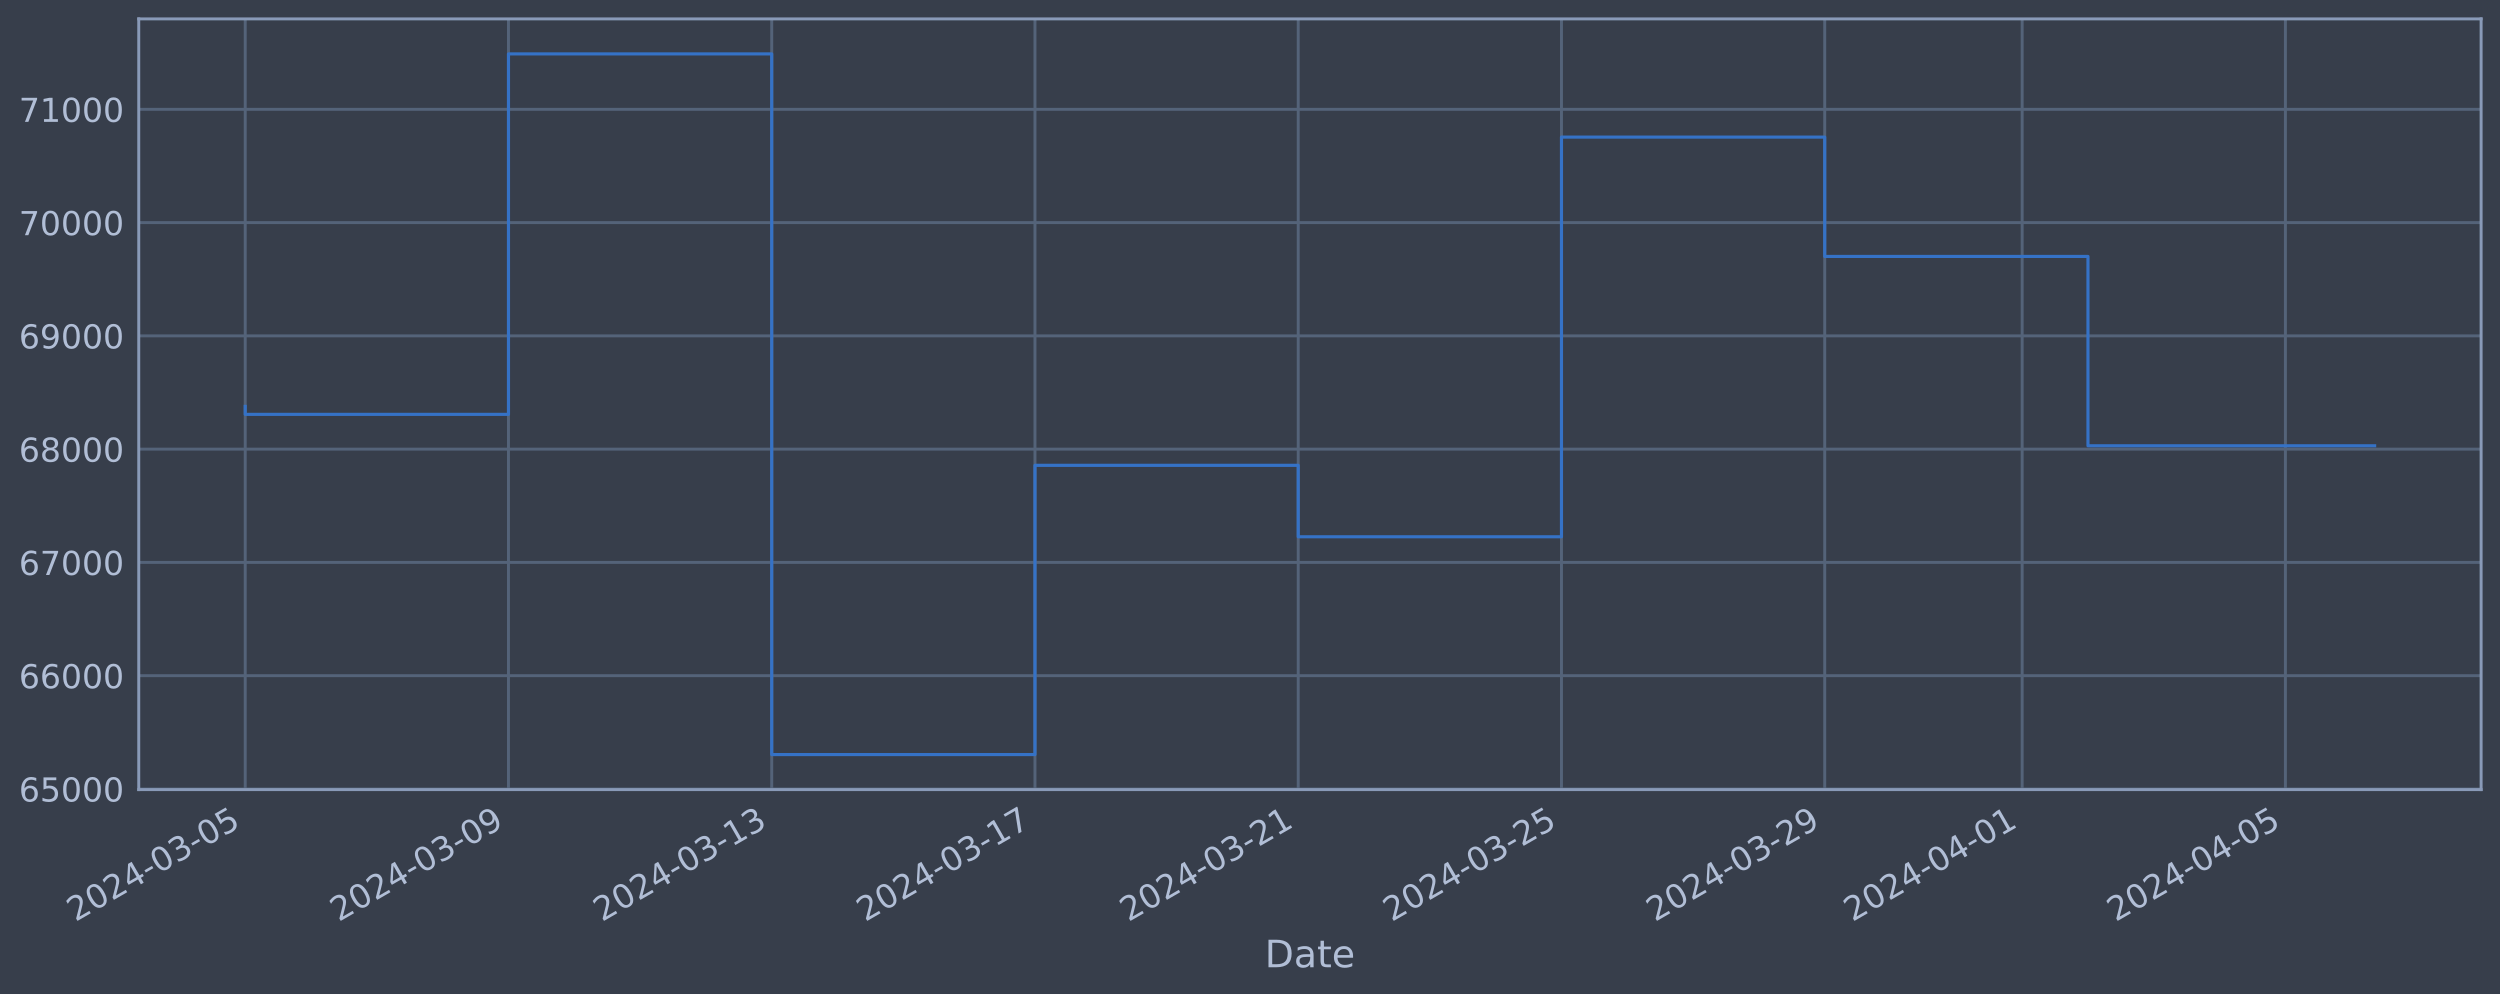
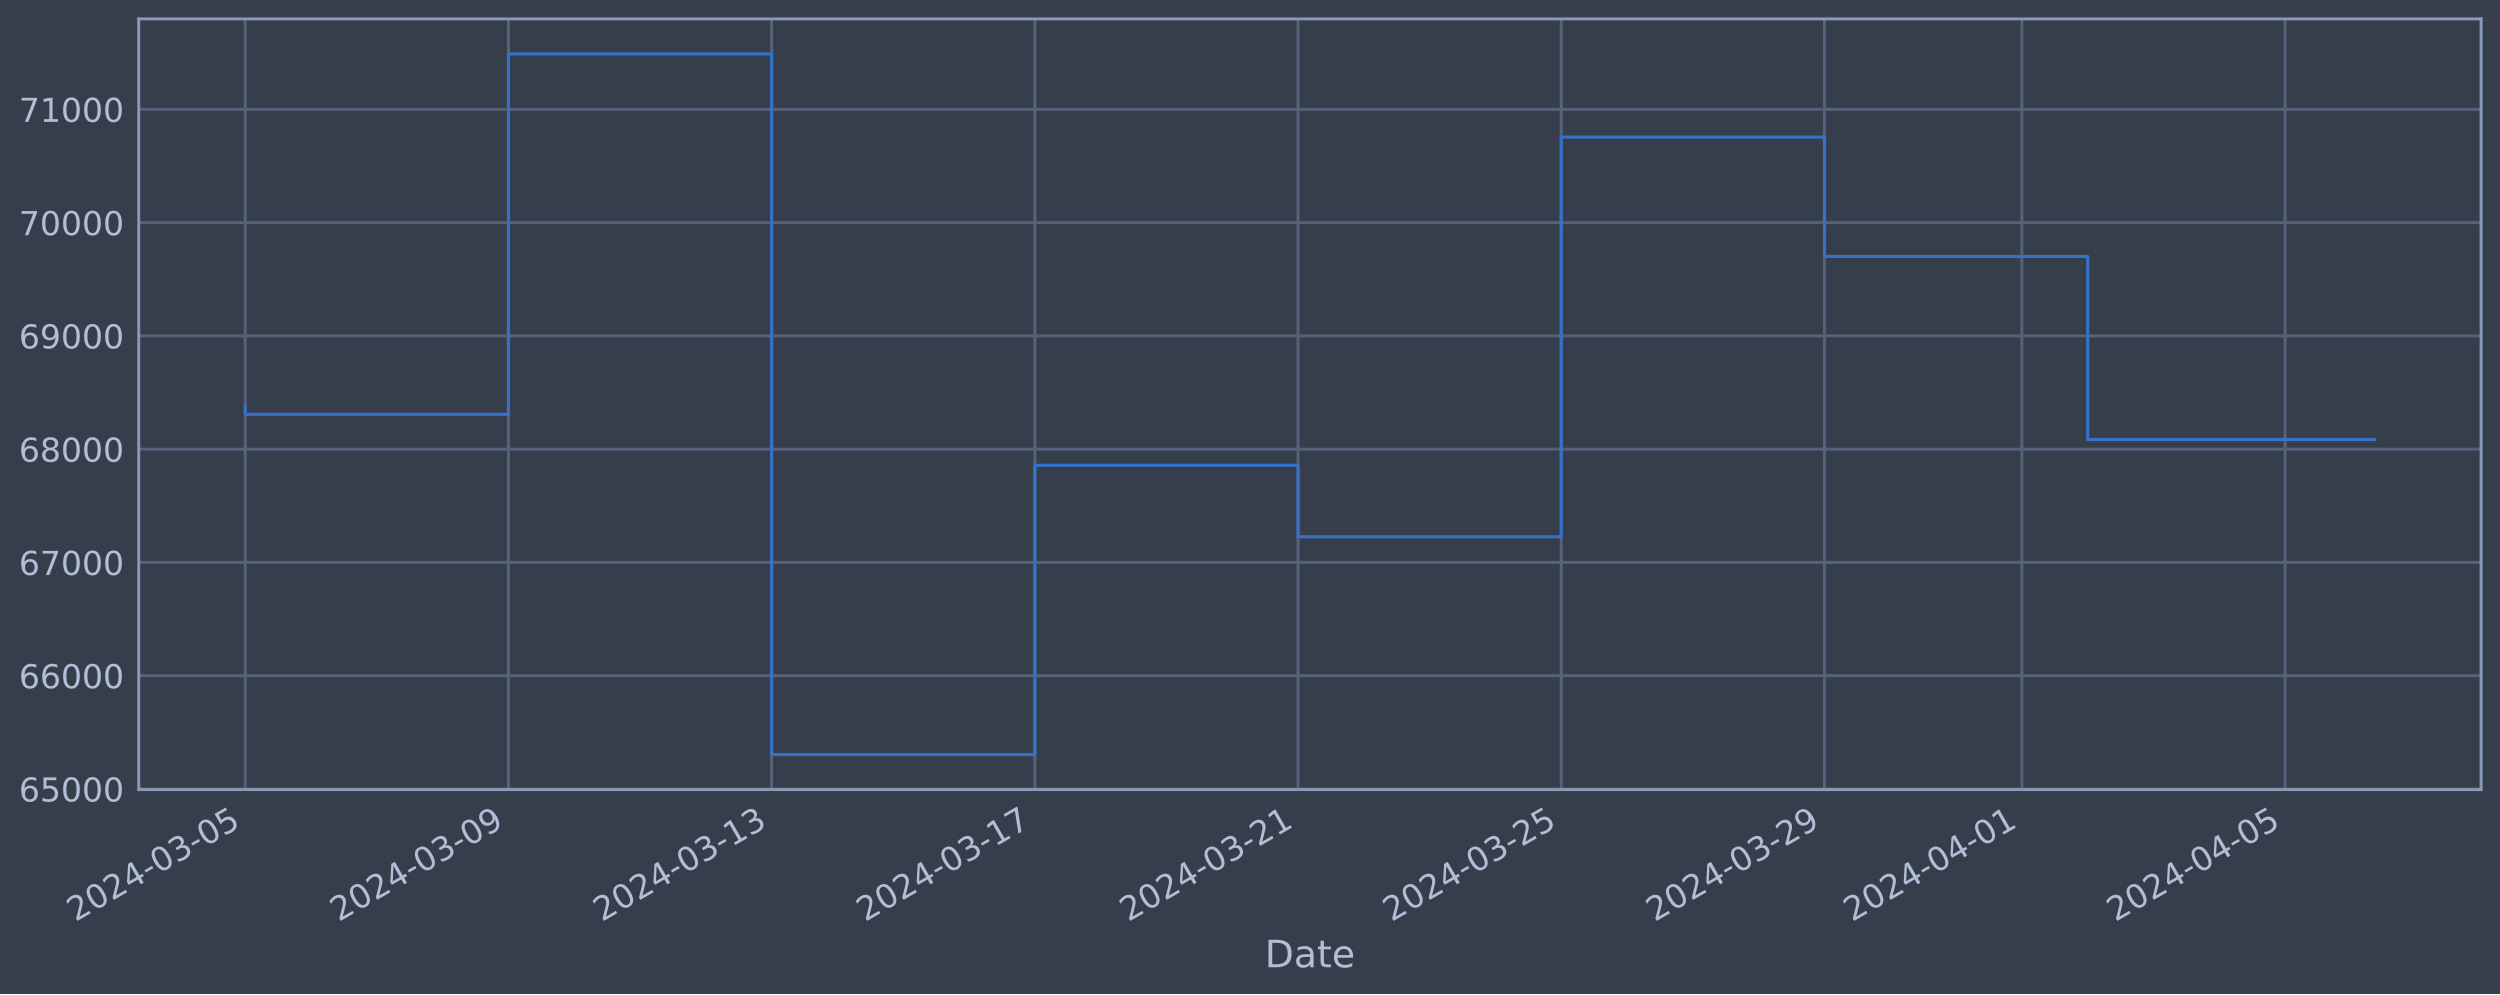
<svg xmlns="http://www.w3.org/2000/svg" xmlns:xlink="http://www.w3.org/1999/xlink" width="952.884pt" height="378.87pt" viewBox="0 0 952.884 378.87" version="1.1">
  <defs>
    <style type="text/css">*{stroke-linejoin: round; stroke-linecap: butt}</style>
  </defs>
  <g id="figure_1">
    <g id="patch_1">
      <path d="M 0 378.87  L 952.884 378.87  L 952.884 0  L 0 0  z " style="fill: #373e4b" />
    </g>
    <g id="axes_1">
      <g id="patch_2">
        <path d="M 52.884 300.96  L 945.684 300.96  L 945.684 7.2  L 52.884 7.2  z " style="fill: #373e4b" />
      </g>
      <g id="matplotlib.axis_1">
        <g id="xtick_1">
          <g id="line2d_1">
-             <path d="M 93.466 300.96  L 93.466 7.2  " clip-path="url(#pf5ba74f85c)" style="fill: none; stroke: #546379; stroke-width: 1.12; stroke-linecap: square" />
+             <path d="M 93.466 300.96  L 93.466 7.2  " clip-path="url(#p51ad0a4613)" style="fill: none; stroke: #546379; stroke-width: 1.12; stroke-linecap: square" />
          </g>
          <g id="line2d_2" />
          <g id="text_1">
            <g style="fill: #b1bed6" transform="translate(28.74006 351.4642) rotate(-30) scale(0.126 -0.126)">
              <defs>
                <path id="DejaVuSans-32" d="M 1228 531  L 3431 531  L 3431 0  L 469 0  L 469 531  Q 828 903 1448 1529  Q 2069 2156 2228 2338  Q 2531 2678 2651 2914  Q 2772 3150 2772 3378  Q 2772 3750 2511 3984  Q 2250 4219 1831 4219  Q 1534 4219 1204 4116  Q 875 4013 500 3803  L 500 4441  Q 881 4594 1212 4672  Q 1544 4750 1819 4750  Q 2544 4750 2975 4387  Q 3406 4025 3406 3419  Q 3406 3131 3298 2873  Q 3191 2616 2906 2266  Q 2828 2175 2409 1742  Q 1991 1309 1228 531  z " transform="scale(0.015625)" />
                <path id="DejaVuSans-30" d="M 2034 4250  Q 1547 4250 1301 3770  Q 1056 3291 1056 2328  Q 1056 1369 1301 889  Q 1547 409 2034 409  Q 2525 409 2770 889  Q 3016 1369 3016 2328  Q 3016 3291 2770 3770  Q 2525 4250 2034 4250  z M 2034 4750  Q 2819 4750 3233 4129  Q 3647 3509 3647 2328  Q 3647 1150 3233 529  Q 2819 -91 2034 -91  Q 1250 -91 836 529  Q 422 1150 422 2328  Q 422 3509 836 4129  Q 1250 4750 2034 4750  z " transform="scale(0.015625)" />
                <path id="DejaVuSans-34" d="M 2419 4116  L 825 1625  L 2419 1625  L 2419 4116  z M 2253 4666  L 3047 4666  L 3047 1625  L 3713 1625  L 3713 1100  L 3047 1100  L 3047 0  L 2419 0  L 2419 1100  L 313 1100  L 313 1709  L 2253 4666  z " transform="scale(0.015625)" />
                <path id="DejaVuSans-2d" d="M 313 2009  L 1997 2009  L 1997 1497  L 313 1497  L 313 2009  z " transform="scale(0.015625)" />
                <path id="DejaVuSans-33" d="M 2597 2516  Q 3050 2419 3304 2112  Q 3559 1806 3559 1356  Q 3559 666 3084 287  Q 2609 -91 1734 -91  Q 1441 -91 1130 -33  Q 819 25 488 141  L 488 750  Q 750 597 1062 519  Q 1375 441 1716 441  Q 2309 441 2620 675  Q 2931 909 2931 1356  Q 2931 1769 2642 2001  Q 2353 2234 1838 2234  L 1294 2234  L 1294 2753  L 1863 2753  Q 2328 2753 2575 2939  Q 2822 3125 2822 3475  Q 2822 3834 2567 4026  Q 2313 4219 1838 4219  Q 1578 4219 1281 4162  Q 984 4106 628 3988  L 628 4550  Q 988 4650 1302 4700  Q 1616 4750 1894 4750  Q 2613 4750 3031 4423  Q 3450 4097 3450 3541  Q 3450 3153 3228 2886  Q 3006 2619 2597 2516  z " transform="scale(0.015625)" />
                <path id="DejaVuSans-35" d="M 691 4666  L 3169 4666  L 3169 4134  L 1269 4134  L 1269 2991  Q 1406 3038 1543 3061  Q 1681 3084 1819 3084  Q 2600 3084 3056 2656  Q 3513 2228 3513 1497  Q 3513 744 3044 326  Q 2575 -91 1722 -91  Q 1428 -91 1123 -41  Q 819 9 494 109  L 494 744  Q 775 591 1075 516  Q 1375 441 1709 441  Q 2250 441 2565 725  Q 2881 1009 2881 1497  Q 2881 1984 2565 2268  Q 2250 2553 1709 2553  Q 1456 2553 1204 2497  Q 953 2441 691 2322  L 691 4666  z " transform="scale(0.015625)" />
              </defs>
              <use xlink:href="#DejaVuSans-32" />
              <use xlink:href="#DejaVuSans-30" x="63.623" />
              <use xlink:href="#DejaVuSans-32" x="127.246" />
              <use xlink:href="#DejaVuSans-34" x="190.869" />
              <use xlink:href="#DejaVuSans-2d" x="254.492" />
              <use xlink:href="#DejaVuSans-30" x="290.576" />
              <use xlink:href="#DejaVuSans-33" x="354.199" />
              <use xlink:href="#DejaVuSans-2d" x="417.822" />
              <use xlink:href="#DejaVuSans-30" x="453.906" />
              <use xlink:href="#DejaVuSans-35" x="517.529" />
            </g>
          </g>
        </g>
        <g id="xtick_2">
          <g id="line2d_3">
-             <path d="M 193.804 300.96  L 193.804 7.2  " clip-path="url(#pf5ba74f85c)" style="fill: none; stroke: #546379; stroke-width: 1.12; stroke-linecap: square" />
+             <path d="M 193.788 300.96  L 193.788 7.2  " clip-path="url(#p51ad0a4613)" style="fill: none; stroke: #546379; stroke-width: 1.12; stroke-linecap: square" />
          </g>
          <g id="line2d_4" />
          <g id="text_2">
-             <g style="fill: #b1bed6" transform="translate(129.0789 351.4642) rotate(-30) scale(0.126 -0.126)">
+             <g style="fill: #b1bed6" transform="translate(129.0629 351.4642) rotate(-30) scale(0.126 -0.126)">
              <defs>
                <path id="DejaVuSans-39" d="M 703 97  L 703 672  Q 941 559 1184 500  Q 1428 441 1663 441  Q 2288 441 2617 861  Q 2947 1281 2994 2138  Q 2813 1869 2534 1725  Q 2256 1581 1919 1581  Q 1219 1581 811 2004  Q 403 2428 403 3163  Q 403 3881 828 4315  Q 1253 4750 1959 4750  Q 2769 4750 3195 4129  Q 3622 3509 3622 2328  Q 3622 1225 3098 567  Q 2575 -91 1691 -91  Q 1453 -91 1209 -44  Q 966 3 703 97  z M 1959 2075  Q 2384 2075 2632 2365  Q 2881 2656 2881 3163  Q 2881 3666 2632 3958  Q 2384 4250 1959 4250  Q 1534 4250 1286 3958  Q 1038 3666 1038 3163  Q 1038 2656 1286 2365  Q 1534 2075 1959 2075  z " transform="scale(0.015625)" />
              </defs>
              <use xlink:href="#DejaVuSans-32" />
              <use xlink:href="#DejaVuSans-30" x="63.623" />
              <use xlink:href="#DejaVuSans-32" x="127.246" />
              <use xlink:href="#DejaVuSans-34" x="190.869" />
              <use xlink:href="#DejaVuSans-2d" x="254.492" />
              <use xlink:href="#DejaVuSans-30" x="290.576" />
              <use xlink:href="#DejaVuSans-33" x="354.199" />
              <use xlink:href="#DejaVuSans-2d" x="417.822" />
              <use xlink:href="#DejaVuSans-30" x="453.906" />
              <use xlink:href="#DejaVuSans-39" x="517.529" />
            </g>
          </g>
        </g>
        <g id="xtick_3">
          <g id="line2d_5">
-             <path d="M 294.143 300.96  L 294.143 7.2  " clip-path="url(#pf5ba74f85c)" style="fill: none; stroke: #546379; stroke-width: 1.12; stroke-linecap: square" />
+             <path d="M 294.111 300.96  L 294.111 7.2  " clip-path="url(#p51ad0a4613)" style="fill: none; stroke: #546379; stroke-width: 1.12; stroke-linecap: square" />
          </g>
          <g id="line2d_6" />
          <g id="text_3">
-             <g style="fill: #b1bed6" transform="translate(229.4178 351.4642) rotate(-30) scale(0.126 -0.126)">
+             <g style="fill: #b1bed6" transform="translate(229.3856 351.4642) rotate(-30) scale(0.126 -0.126)">
              <defs>
                <path id="DejaVuSans-31" d="M 794 531  L 1825 531  L 1825 4091  L 703 3866  L 703 4441  L 1819 4666  L 2450 4666  L 2450 531  L 3481 531  L 3481 0  L 794 0  L 794 531  z " transform="scale(0.015625)" />
              </defs>
              <use xlink:href="#DejaVuSans-32" />
              <use xlink:href="#DejaVuSans-30" x="63.623" />
              <use xlink:href="#DejaVuSans-32" x="127.246" />
              <use xlink:href="#DejaVuSans-34" x="190.869" />
              <use xlink:href="#DejaVuSans-2d" x="254.492" />
              <use xlink:href="#DejaVuSans-30" x="290.576" />
              <use xlink:href="#DejaVuSans-33" x="354.199" />
              <use xlink:href="#DejaVuSans-2d" x="417.822" />
              <use xlink:href="#DejaVuSans-31" x="453.906" />
              <use xlink:href="#DejaVuSans-33" x="517.529" />
            </g>
          </g>
        </g>
        <g id="xtick_4">
          <g id="line2d_7">
-             <path d="M 394.482 300.96  L 394.482 7.2  " clip-path="url(#pf5ba74f85c)" style="fill: none; stroke: #546379; stroke-width: 1.12; stroke-linecap: square" />
+             <path d="M 394.434 300.96  L 394.434 7.2  " clip-path="url(#p51ad0a4613)" style="fill: none; stroke: #546379; stroke-width: 1.12; stroke-linecap: square" />
          </g>
          <g id="line2d_8" />
          <g id="text_4">
-             <g style="fill: #b1bed6" transform="translate(329.7567 351.4642) rotate(-30) scale(0.126 -0.126)">
+             <g style="fill: #b1bed6" transform="translate(329.7084 351.4642) rotate(-30) scale(0.126 -0.126)">
              <defs>
                <path id="DejaVuSans-37" d="M 525 4666  L 3525 4666  L 3525 4397  L 1831 0  L 1172 0  L 2766 4134  L 525 4134  L 525 4666  z " transform="scale(0.015625)" />
              </defs>
              <use xlink:href="#DejaVuSans-32" />
              <use xlink:href="#DejaVuSans-30" x="63.623" />
              <use xlink:href="#DejaVuSans-32" x="127.246" />
              <use xlink:href="#DejaVuSans-34" x="190.869" />
              <use xlink:href="#DejaVuSans-2d" x="254.492" />
              <use xlink:href="#DejaVuSans-30" x="290.576" />
              <use xlink:href="#DejaVuSans-33" x="354.199" />
              <use xlink:href="#DejaVuSans-2d" x="417.822" />
              <use xlink:href="#DejaVuSans-31" x="453.906" />
              <use xlink:href="#DejaVuSans-37" x="517.529" />
            </g>
          </g>
        </g>
        <g id="xtick_5">
          <g id="line2d_9">
-             <path d="M 494.821 300.96  L 494.821 7.2  " clip-path="url(#pf5ba74f85c)" style="fill: none; stroke: #546379; stroke-width: 1.12; stroke-linecap: square" />
+             <path d="M 494.757 300.96  L 494.757 7.2  " clip-path="url(#p51ad0a4613)" style="fill: none; stroke: #546379; stroke-width: 1.12; stroke-linecap: square" />
          </g>
          <g id="line2d_10" />
          <g id="text_5">
-             <g style="fill: #b1bed6" transform="translate(430.0955 351.4642) rotate(-30) scale(0.126 -0.126)">
+             <g style="fill: #b1bed6" transform="translate(430.0312 351.4642) rotate(-30) scale(0.126 -0.126)">
              <use xlink:href="#DejaVuSans-32" />
              <use xlink:href="#DejaVuSans-30" x="63.623" />
              <use xlink:href="#DejaVuSans-32" x="127.246" />
              <use xlink:href="#DejaVuSans-34" x="190.869" />
              <use xlink:href="#DejaVuSans-2d" x="254.492" />
              <use xlink:href="#DejaVuSans-30" x="290.576" />
              <use xlink:href="#DejaVuSans-33" x="354.199" />
              <use xlink:href="#DejaVuSans-2d" x="417.822" />
              <use xlink:href="#DejaVuSans-32" x="453.906" />
              <use xlink:href="#DejaVuSans-31" x="517.529" />
            </g>
          </g>
        </g>
        <g id="xtick_6">
          <g id="line2d_11">
-             <path d="M 595.16 300.96  L 595.16 7.2  " clip-path="url(#pf5ba74f85c)" style="fill: none; stroke: #546379; stroke-width: 1.12; stroke-linecap: square" />
+             <path d="M 595.08 300.96  L 595.08 7.2  " clip-path="url(#p51ad0a4613)" style="fill: none; stroke: #546379; stroke-width: 1.12; stroke-linecap: square" />
          </g>
          <g id="line2d_12" />
          <g id="text_6">
-             <g style="fill: #b1bed6" transform="translate(530.4344 351.4642) rotate(-30) scale(0.126 -0.126)">
+             <g style="fill: #b1bed6" transform="translate(530.354 351.4642) rotate(-30) scale(0.126 -0.126)">
              <use xlink:href="#DejaVuSans-32" />
              <use xlink:href="#DejaVuSans-30" x="63.623" />
              <use xlink:href="#DejaVuSans-32" x="127.246" />
              <use xlink:href="#DejaVuSans-34" x="190.869" />
              <use xlink:href="#DejaVuSans-2d" x="254.492" />
              <use xlink:href="#DejaVuSans-30" x="290.576" />
              <use xlink:href="#DejaVuSans-33" x="354.199" />
              <use xlink:href="#DejaVuSans-2d" x="417.822" />
              <use xlink:href="#DejaVuSans-32" x="453.906" />
              <use xlink:href="#DejaVuSans-35" x="517.529" />
            </g>
          </g>
        </g>
        <g id="xtick_7">
          <g id="line2d_13">
-             <path d="M 695.499 300.96  L 695.499 7.2  " clip-path="url(#pf5ba74f85c)" style="fill: none; stroke: #546379; stroke-width: 1.12; stroke-linecap: square" />
+             <path d="M 695.402 300.96  L 695.402 7.2  " clip-path="url(#p51ad0a4613)" style="fill: none; stroke: #546379; stroke-width: 1.12; stroke-linecap: square" />
          </g>
          <g id="line2d_14" />
          <g id="text_7">
-             <g style="fill: #b1bed6" transform="translate(630.7733 351.4642) rotate(-30) scale(0.126 -0.126)">
+             <g style="fill: #b1bed6" transform="translate(630.6768 351.4642) rotate(-30) scale(0.126 -0.126)">
              <use xlink:href="#DejaVuSans-32" />
              <use xlink:href="#DejaVuSans-30" x="63.623" />
              <use xlink:href="#DejaVuSans-32" x="127.246" />
              <use xlink:href="#DejaVuSans-34" x="190.869" />
              <use xlink:href="#DejaVuSans-2d" x="254.492" />
              <use xlink:href="#DejaVuSans-30" x="290.576" />
              <use xlink:href="#DejaVuSans-33" x="354.199" />
              <use xlink:href="#DejaVuSans-2d" x="417.822" />
              <use xlink:href="#DejaVuSans-32" x="453.906" />
              <use xlink:href="#DejaVuSans-39" x="517.529" />
            </g>
          </g>
        </g>
        <g id="xtick_8">
          <g id="line2d_15">
-             <path d="M 770.753 300.96  L 770.753 7.2  " clip-path="url(#pf5ba74f85c)" style="fill: none; stroke: #546379; stroke-width: 1.12; stroke-linecap: square" />
+             <path d="M 770.644 300.96  L 770.644 7.2  " clip-path="url(#p51ad0a4613)" style="fill: none; stroke: #546379; stroke-width: 1.12; stroke-linecap: square" />
          </g>
          <g id="line2d_16" />
          <g id="text_8">
-             <g style="fill: #b1bed6" transform="translate(706.0274 351.4642) rotate(-30) scale(0.126 -0.126)">
+             <g style="fill: #b1bed6" transform="translate(705.9189 351.4642) rotate(-30) scale(0.126 -0.126)">
              <use xlink:href="#DejaVuSans-32" />
              <use xlink:href="#DejaVuSans-30" x="63.623" />
              <use xlink:href="#DejaVuSans-32" x="127.246" />
              <use xlink:href="#DejaVuSans-34" x="190.869" />
              <use xlink:href="#DejaVuSans-2d" x="254.492" />
              <use xlink:href="#DejaVuSans-30" x="290.576" />
              <use xlink:href="#DejaVuSans-34" x="354.199" />
              <use xlink:href="#DejaVuSans-2d" x="417.822" />
              <use xlink:href="#DejaVuSans-30" x="453.906" />
              <use xlink:href="#DejaVuSans-31" x="517.529" />
            </g>
          </g>
        </g>
        <g id="xtick_9">
          <g id="line2d_17">
-             <path d="M 871.092 300.96  L 871.092 7.2  " clip-path="url(#pf5ba74f85c)" style="fill: none; stroke: #546379; stroke-width: 1.12; stroke-linecap: square" />
+             <path d="M 870.967 300.96  L 870.967 7.2  " clip-path="url(#p51ad0a4613)" style="fill: none; stroke: #546379; stroke-width: 1.12; stroke-linecap: square" />
          </g>
          <g id="line2d_18" />
          <g id="text_9">
-             <g style="fill: #b1bed6" transform="translate(806.3663 351.4642) rotate(-30) scale(0.126 -0.126)">
+             <g style="fill: #b1bed6" transform="translate(806.2417 351.4642) rotate(-30) scale(0.126 -0.126)">
              <use xlink:href="#DejaVuSans-32" />
              <use xlink:href="#DejaVuSans-30" x="63.623" />
              <use xlink:href="#DejaVuSans-32" x="127.246" />
              <use xlink:href="#DejaVuSans-34" x="190.869" />
              <use xlink:href="#DejaVuSans-2d" x="254.492" />
              <use xlink:href="#DejaVuSans-30" x="290.576" />
              <use xlink:href="#DejaVuSans-34" x="354.199" />
              <use xlink:href="#DejaVuSans-2d" x="417.822" />
              <use xlink:href="#DejaVuSans-30" x="453.906" />
              <use xlink:href="#DejaVuSans-35" x="517.529" />
            </g>
          </g>
        </g>
        <g id="text_10">
          <g style="fill: #b1bed6" transform="translate(482.0746 368.6753) scale(0.144 -0.144)">
            <defs>
              <path id="DejaVuSans-44" d="M 1259 4147  L 1259 519  L 2022 519  Q 2988 519 3436 956  Q 3884 1394 3884 2338  Q 3884 3275 3436 3711  Q 2988 4147 2022 4147  L 1259 4147  z M 628 4666  L 1925 4666  Q 3281 4666 3915 4102  Q 4550 3538 4550 2338  Q 4550 1131 3912 565  Q 3275 0 1925 0  L 628 0  L 628 4666  z " transform="scale(0.015625)" />
              <path id="DejaVuSans-61" d="M 2194 1759  Q 1497 1759 1228 1600  Q 959 1441 959 1056  Q 959 750 1161 570  Q 1363 391 1709 391  Q 2188 391 2477 730  Q 2766 1069 2766 1631  L 2766 1759  L 2194 1759  z M 3341 1997  L 3341 0  L 2766 0  L 2766 531  Q 2569 213 2275 61  Q 1981 -91 1556 -91  Q 1019 -91 701 211  Q 384 513 384 1019  Q 384 1609 779 1909  Q 1175 2209 1959 2209  L 2766 2209  L 2766 2266  Q 2766 2663 2505 2880  Q 2244 3097 1772 3097  Q 1472 3097 1187 3025  Q 903 2953 641 2809  L 641 3341  Q 956 3463 1253 3523  Q 1550 3584 1831 3584  Q 2591 3584 2966 3190  Q 3341 2797 3341 1997  z " transform="scale(0.015625)" />
              <path id="DejaVuSans-74" d="M 1172 4494  L 1172 3500  L 2356 3500  L 2356 3053  L 1172 3053  L 1172 1153  Q 1172 725 1289 603  Q 1406 481 1766 481  L 2356 481  L 2356 0  L 1766 0  Q 1100 0 847 248  Q 594 497 594 1153  L 594 3053  L 172 3053  L 172 3500  L 594 3500  L 594 4494  L 1172 4494  z " transform="scale(0.015625)" />
              <path id="DejaVuSans-65" d="M 3597 1894  L 3597 1613  L 953 1613  Q 991 1019 1311 708  Q 1631 397 2203 397  Q 2534 397 2845 478  Q 3156 559 3463 722  L 3463 178  Q 3153 47 2828 -22  Q 2503 -91 2169 -91  Q 1331 -91 842 396  Q 353 884 353 1716  Q 353 2575 817 3079  Q 1281 3584 2069 3584  Q 2775 3584 3186 3129  Q 3597 2675 3597 1894  z M 3022 2063  Q 3016 2534 2758 2815  Q 2500 3097 2075 3097  Q 1594 3097 1305 2825  Q 1016 2553 972 2059  L 3022 2063  z " transform="scale(0.015625)" />
            </defs>
            <use xlink:href="#DejaVuSans-44" />
            <use xlink:href="#DejaVuSans-61" x="77.002" />
            <use xlink:href="#DejaVuSans-74" x="138.281" />
            <use xlink:href="#DejaVuSans-65" x="177.49" />
          </g>
        </g>
      </g>
      <g id="matplotlib.axis_2">
        <g id="ytick_1">
          <g id="line2d_19">
-             <path d="M 52.884 300.718  L 945.684 300.718  " clip-path="url(#pf5ba74f85c)" style="fill: none; stroke: #546379; stroke-width: 1.12; stroke-linecap: square" />
+             <path d="M 52.884 300.718  L 945.684 300.718  " clip-path="url(#p51ad0a4613)" style="fill: none; stroke: #546379; stroke-width: 1.12; stroke-linecap: square" />
          </g>
          <g id="line2d_20" />
          <g id="text_11">
            <g style="fill: #b1bed6" transform="translate(7.2 305.5049) scale(0.126 -0.126)">
              <defs>
                <path id="DejaVuSans-36" d="M 2113 2584  Q 1688 2584 1439 2293  Q 1191 2003 1191 1497  Q 1191 994 1439 701  Q 1688 409 2113 409  Q 2538 409 2786 701  Q 3034 994 3034 1497  Q 3034 2003 2786 2293  Q 2538 2584 2113 2584  z M 3366 4563  L 3366 3988  Q 3128 4100 2886 4159  Q 2644 4219 2406 4219  Q 1781 4219 1451 3797  Q 1122 3375 1075 2522  Q 1259 2794 1537 2939  Q 1816 3084 2150 3084  Q 2853 3084 3261 2657  Q 3669 2231 3669 1497  Q 3669 778 3244 343  Q 2819 -91 2113 -91  Q 1303 -91 875 529  Q 447 1150 447 2328  Q 447 3434 972 4092  Q 1497 4750 2381 4750  Q 2619 4750 2861 4703  Q 3103 4656 3366 4563  z " transform="scale(0.015625)" />
              </defs>
              <use xlink:href="#DejaVuSans-36" />
              <use xlink:href="#DejaVuSans-35" x="63.623" />
              <use xlink:href="#DejaVuSans-30" x="127.246" />
              <use xlink:href="#DejaVuSans-30" x="190.869" />
              <use xlink:href="#DejaVuSans-30" x="254.492" />
            </g>
          </g>
        </g>
        <g id="ytick_2">
          <g id="line2d_21">
-             <path d="M 52.884 257.544  L 945.684 257.544  " clip-path="url(#pf5ba74f85c)" style="fill: none; stroke: #546379; stroke-width: 1.12; stroke-linecap: square" />
+             <path d="M 52.884 257.544  L 945.684 257.544  " clip-path="url(#p51ad0a4613)" style="fill: none; stroke: #546379; stroke-width: 1.12; stroke-linecap: square" />
          </g>
          <g id="line2d_22" />
          <g id="text_12">
            <g style="fill: #b1bed6" transform="translate(7.2 262.331) scale(0.126 -0.126)">
              <use xlink:href="#DejaVuSans-36" />
              <use xlink:href="#DejaVuSans-36" x="63.623" />
              <use xlink:href="#DejaVuSans-30" x="127.246" />
              <use xlink:href="#DejaVuSans-30" x="190.869" />
              <use xlink:href="#DejaVuSans-30" x="254.492" />
            </g>
          </g>
        </g>
        <g id="ytick_3">
          <g id="line2d_23">
-             <path d="M 52.884 214.37  L 945.684 214.37  " clip-path="url(#pf5ba74f85c)" style="fill: none; stroke: #546379; stroke-width: 1.12; stroke-linecap: square" />
+             <path d="M 52.884 214.37  L 945.684 214.37  " clip-path="url(#p51ad0a4613)" style="fill: none; stroke: #546379; stroke-width: 1.12; stroke-linecap: square" />
          </g>
          <g id="line2d_24" />
          <g id="text_13">
            <g style="fill: #b1bed6" transform="translate(7.2 219.157) scale(0.126 -0.126)">
              <use xlink:href="#DejaVuSans-36" />
              <use xlink:href="#DejaVuSans-37" x="63.623" />
              <use xlink:href="#DejaVuSans-30" x="127.246" />
              <use xlink:href="#DejaVuSans-30" x="190.869" />
              <use xlink:href="#DejaVuSans-30" x="254.492" />
            </g>
          </g>
        </g>
        <g id="ytick_4">
          <g id="line2d_25">
-             <path d="M 52.884 171.196  L 945.684 171.196  " clip-path="url(#pf5ba74f85c)" style="fill: none; stroke: #546379; stroke-width: 1.12; stroke-linecap: square" />
+             <path d="M 52.884 171.196  L 945.684 171.196  " clip-path="url(#p51ad0a4613)" style="fill: none; stroke: #546379; stroke-width: 1.12; stroke-linecap: square" />
          </g>
          <g id="line2d_26" />
          <g id="text_14">
            <g style="fill: #b1bed6" transform="translate(7.2 175.9831) scale(0.126 -0.126)">
              <defs>
                <path id="DejaVuSans-38" d="M 2034 2216  Q 1584 2216 1326 1975  Q 1069 1734 1069 1313  Q 1069 891 1326 650  Q 1584 409 2034 409  Q 2484 409 2743 651  Q 3003 894 3003 1313  Q 3003 1734 2745 1975  Q 2488 2216 2034 2216  z M 1403 2484  Q 997 2584 770 2862  Q 544 3141 544 3541  Q 544 4100 942 4425  Q 1341 4750 2034 4750  Q 2731 4750 3128 4425  Q 3525 4100 3525 3541  Q 3525 3141 3298 2862  Q 3072 2584 2669 2484  Q 3125 2378 3379 2068  Q 3634 1759 3634 1313  Q 3634 634 3220 271  Q 2806 -91 2034 -91  Q 1263 -91 848 271  Q 434 634 434 1313  Q 434 1759 690 2068  Q 947 2378 1403 2484  z M 1172 3481  Q 1172 3119 1398 2916  Q 1625 2713 2034 2713  Q 2441 2713 2670 2916  Q 2900 3119 2900 3481  Q 2900 3844 2670 4047  Q 2441 4250 2034 4250  Q 1625 4250 1398 4047  Q 1172 3844 1172 3481  z " transform="scale(0.015625)" />
              </defs>
              <use xlink:href="#DejaVuSans-36" />
              <use xlink:href="#DejaVuSans-38" x="63.623" />
              <use xlink:href="#DejaVuSans-30" x="127.246" />
              <use xlink:href="#DejaVuSans-30" x="190.869" />
              <use xlink:href="#DejaVuSans-30" x="254.492" />
            </g>
          </g>
        </g>
        <g id="ytick_5">
          <g id="line2d_27">
-             <path d="M 52.884 128.022  L 945.684 128.022  " clip-path="url(#pf5ba74f85c)" style="fill: none; stroke: #546379; stroke-width: 1.12; stroke-linecap: square" />
+             <path d="M 52.884 128.022  L 945.684 128.022  " clip-path="url(#p51ad0a4613)" style="fill: none; stroke: #546379; stroke-width: 1.12; stroke-linecap: square" />
          </g>
          <g id="line2d_28" />
          <g id="text_15">
            <g style="fill: #b1bed6" transform="translate(7.2 132.8092) scale(0.126 -0.126)">
              <use xlink:href="#DejaVuSans-36" />
              <use xlink:href="#DejaVuSans-39" x="63.623" />
              <use xlink:href="#DejaVuSans-30" x="127.246" />
              <use xlink:href="#DejaVuSans-30" x="190.869" />
              <use xlink:href="#DejaVuSans-30" x="254.492" />
            </g>
          </g>
        </g>
        <g id="ytick_6">
          <g id="line2d_29">
-             <path d="M 52.884 84.848  L 945.684 84.848  " clip-path="url(#pf5ba74f85c)" style="fill: none; stroke: #546379; stroke-width: 1.12; stroke-linecap: square" />
+             <path d="M 52.884 84.848  L 945.684 84.848  " clip-path="url(#p51ad0a4613)" style="fill: none; stroke: #546379; stroke-width: 1.12; stroke-linecap: square" />
          </g>
          <g id="line2d_30" />
          <g id="text_16">
            <g style="fill: #b1bed6" transform="translate(7.2 89.63523) scale(0.126 -0.126)">
              <use xlink:href="#DejaVuSans-37" />
              <use xlink:href="#DejaVuSans-30" x="63.623" />
              <use xlink:href="#DejaVuSans-30" x="127.246" />
              <use xlink:href="#DejaVuSans-30" x="190.869" />
              <use xlink:href="#DejaVuSans-30" x="254.492" />
            </g>
          </g>
        </g>
        <g id="ytick_7">
          <g id="line2d_31">
-             <path d="M 52.884 41.674  L 945.684 41.674  " clip-path="url(#pf5ba74f85c)" style="fill: none; stroke: #546379; stroke-width: 1.12; stroke-linecap: square" />
+             <path d="M 52.884 41.674  L 945.684 41.674  " clip-path="url(#p51ad0a4613)" style="fill: none; stroke: #546379; stroke-width: 1.12; stroke-linecap: square" />
          </g>
          <g id="line2d_32" />
          <g id="text_17">
            <g style="fill: #b1bed6" transform="translate(7.2 46.4613) scale(0.126 -0.126)">
              <use xlink:href="#DejaVuSans-37" />
              <use xlink:href="#DejaVuSans-31" x="63.623" />
              <use xlink:href="#DejaVuSans-30" x="127.246" />
              <use xlink:href="#DejaVuSans-30" x="190.869" />
              <use xlink:href="#DejaVuSans-30" x="254.492" />
            </g>
          </g>
        </g>
      </g>
      <g id="line2d_33">
-         <path d="M 93.466 154.891  L 93.466 157.946  L 193.804 157.946  L 193.804 20.553  L 294.143 20.553  L 294.143 287.607  L 394.482 287.607  L 394.482 177.362  L 494.821 177.362  L 494.821 204.598  L 595.16 204.598  L 595.16 52.265  L 695.499 52.265  L 695.499 97.744  L 795.838 97.744  L 795.838 169.906  L 905.102 169.906  " clip-path="url(#pf5ba74f85c)" style="fill: none; stroke: #3572c6; stroke-width: 1.2; stroke-linecap: square" />
+         <path d="M 93.466 154.891  L 93.466 157.946  L 193.788 157.946  L 193.788 20.553  L 294.111 20.553  L 294.111 287.607  L 394.434 287.607  L 394.434 177.362  L 494.757 177.362  L 494.757 204.598  L 595.08 204.598  L 595.08 52.265  L 695.402 52.265  L 695.402 97.744  L 795.725 97.744  L 795.725 167.519  L 905.102 167.519  " clip-path="url(#p51ad0a4613)" style="fill: none; stroke: #3572c6; stroke-width: 1.2; stroke-linecap: square" />
      </g>
      <g id="patch_3">
        <path d="M 52.884 300.96  L 52.884 7.2  " style="fill: none; stroke: #899ab8; stroke-width: 1.12; stroke-linejoin: miter; stroke-linecap: square" />
      </g>
      <g id="patch_4">
        <path d="M 945.684 300.96  L 945.684 7.2  " style="fill: none; stroke: #899ab8; stroke-width: 1.12; stroke-linejoin: miter; stroke-linecap: square" />
      </g>
      <g id="patch_5">
        <path d="M 52.884 300.96  L 945.684 300.96  " style="fill: none; stroke: #899ab8; stroke-width: 1.12; stroke-linejoin: miter; stroke-linecap: square" />
      </g>
      <g id="patch_6">
        <path d="M 52.884 7.2  L 945.684 7.2  " style="fill: none; stroke: #899ab8; stroke-width: 1.12; stroke-linejoin: miter; stroke-linecap: square" />
      </g>
    </g>
  </g>
  <defs>
-     <clipPath id="pf5ba74f85c">
+     <clipPath id="p51ad0a4613">
      <rect x="52.884" y="7.2" width="892.8" height="293.76" />
    </clipPath>
  </defs>
</svg>
